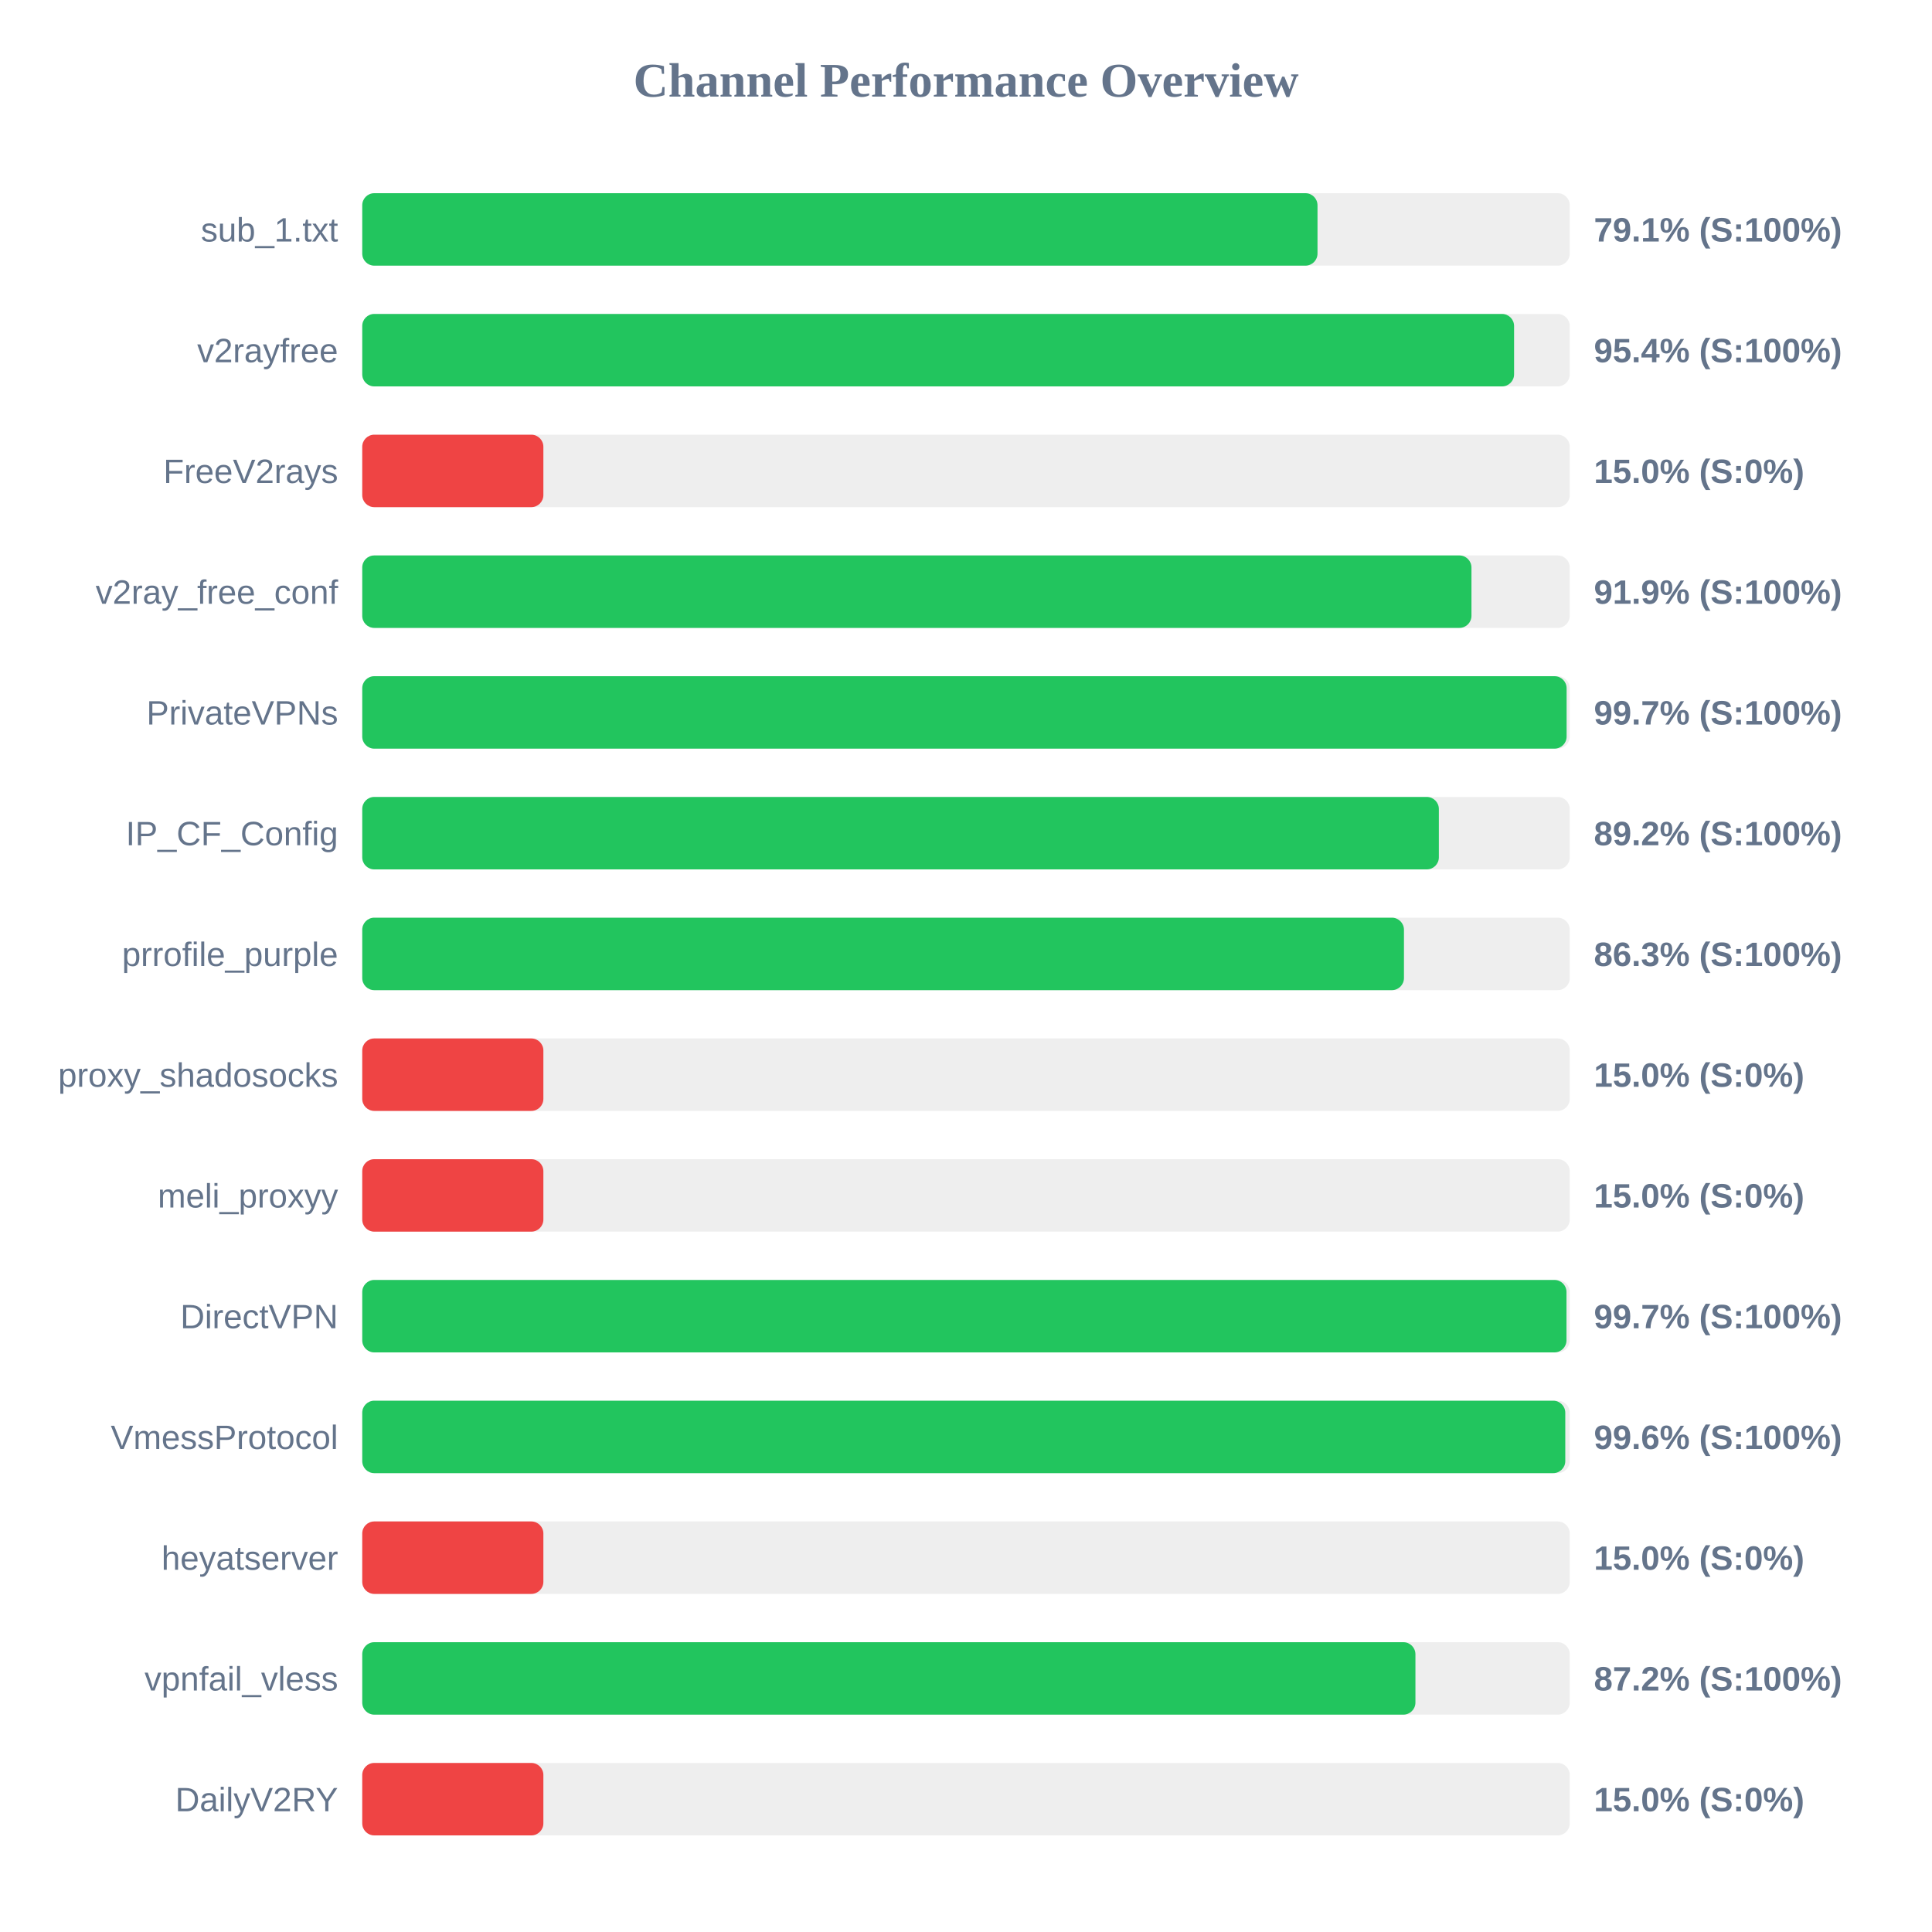
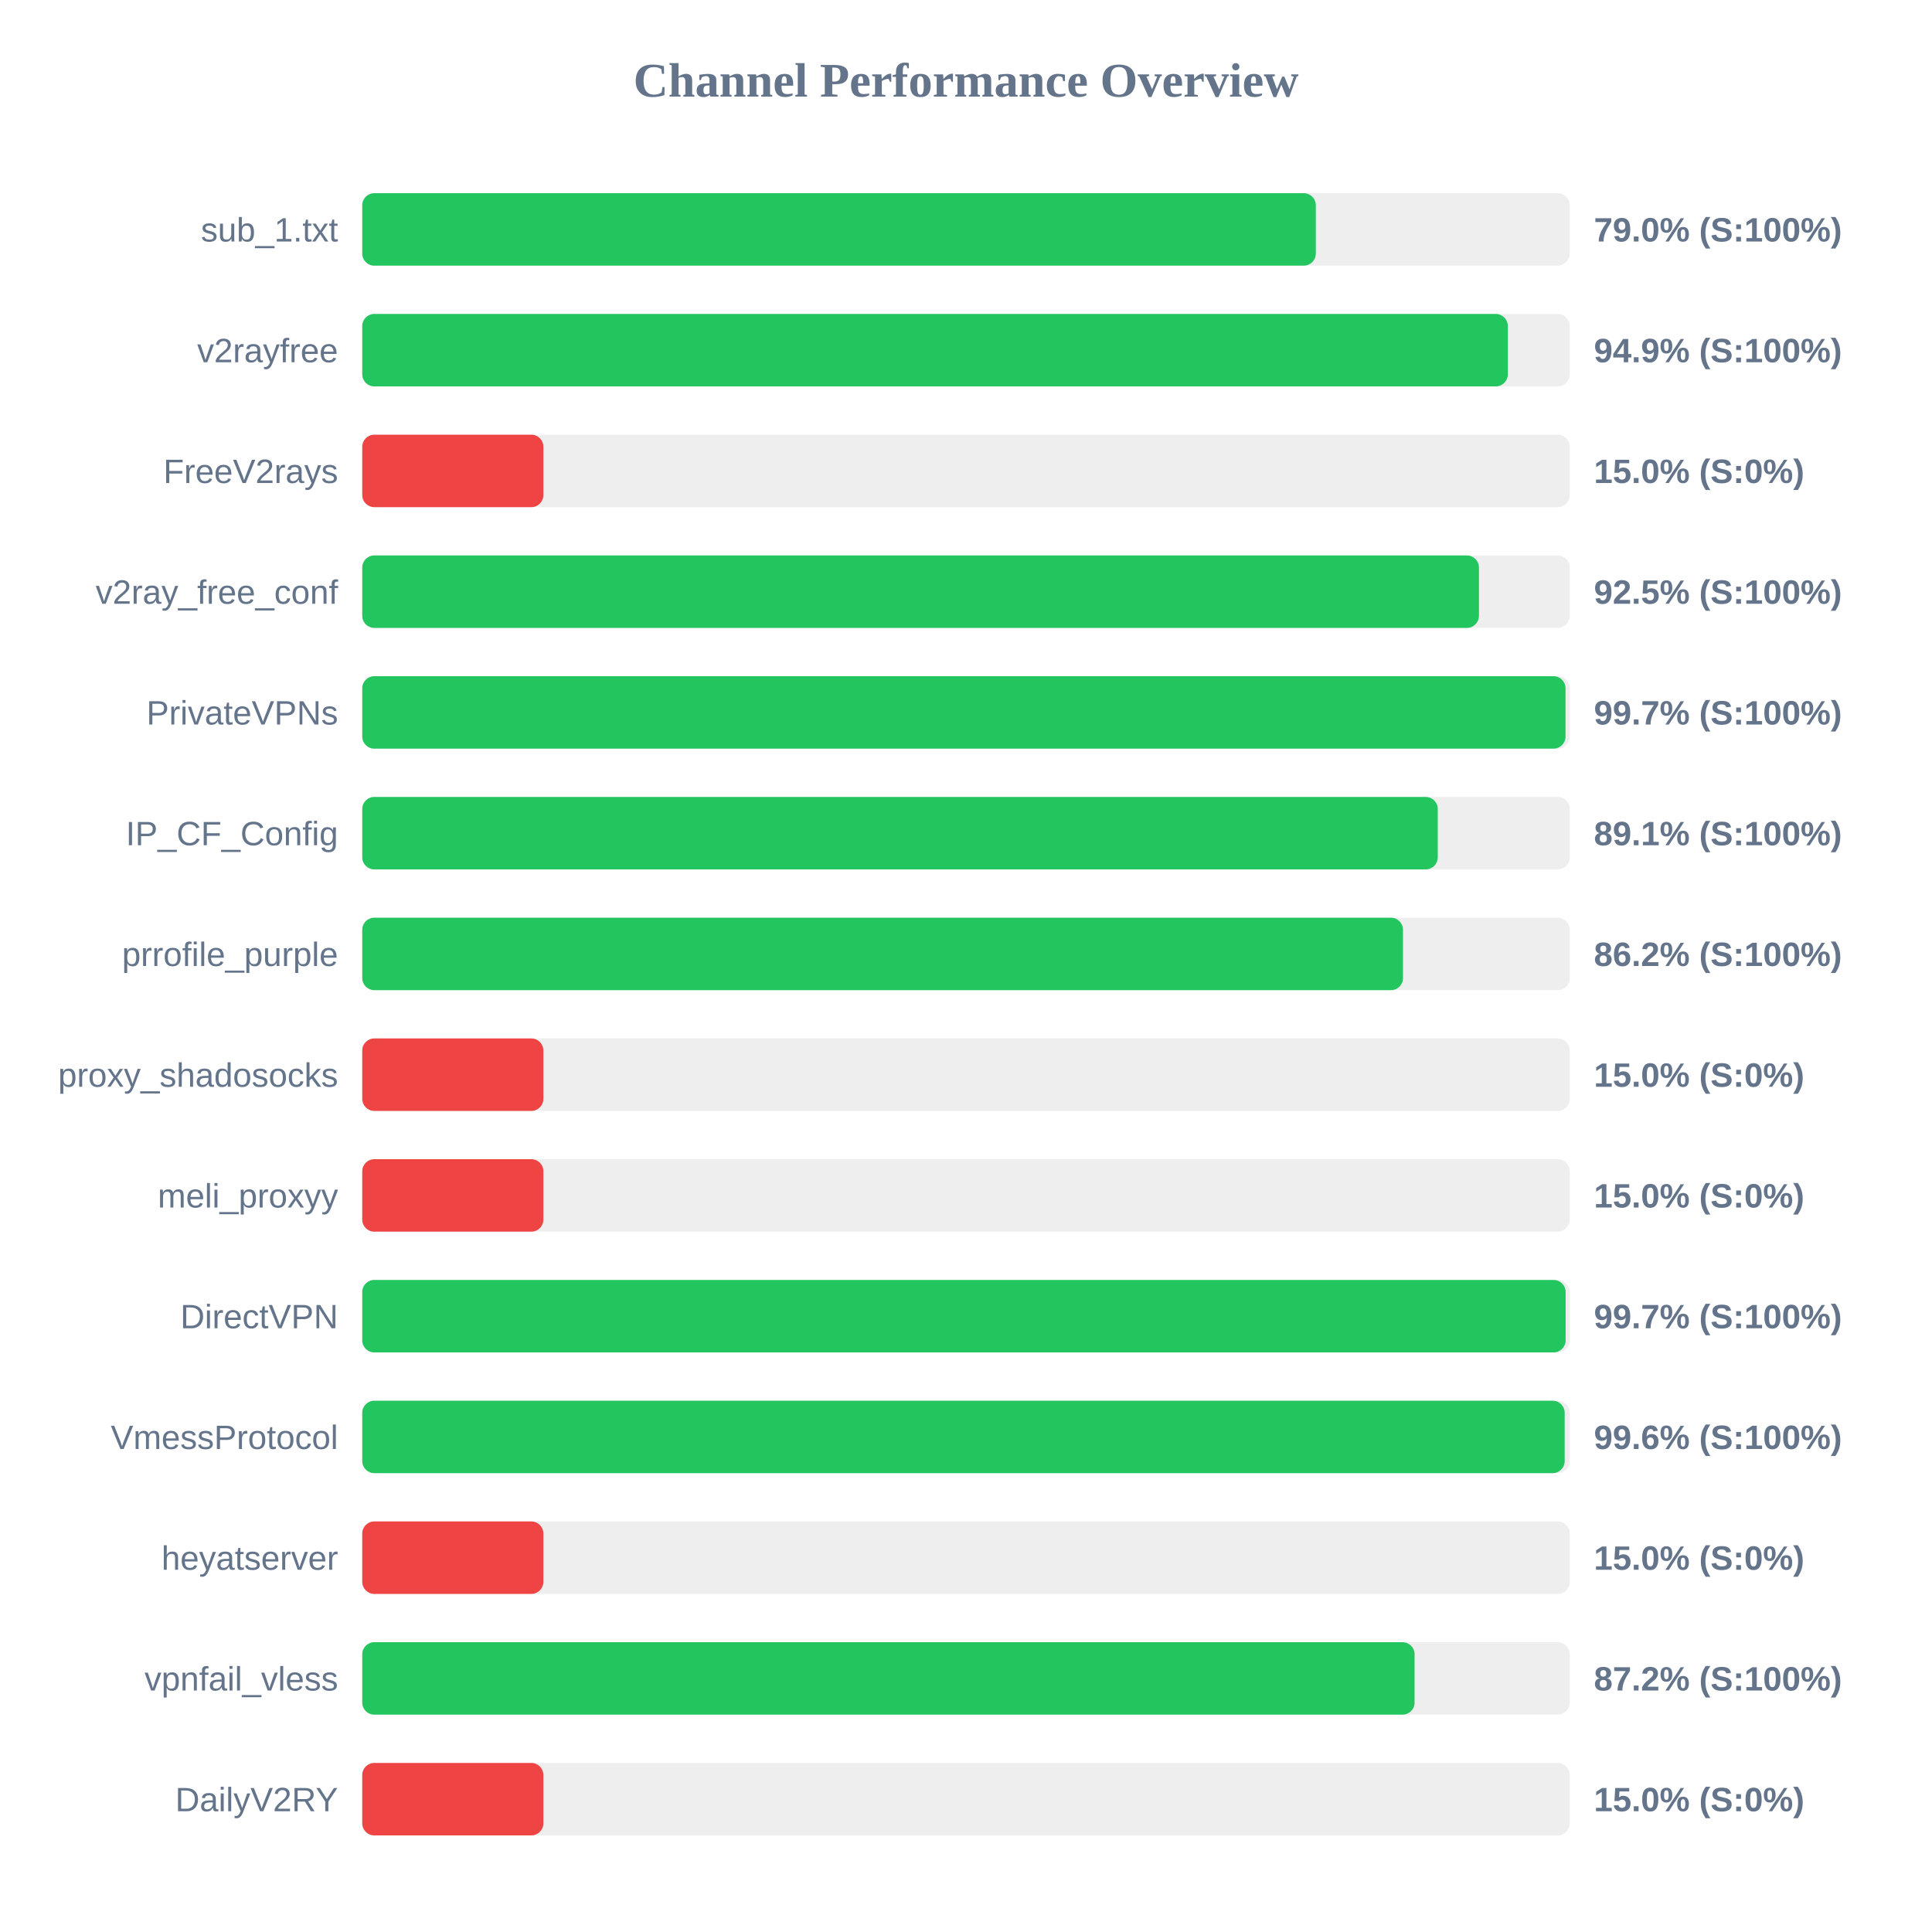
<svg xmlns="http://www.w3.org/2000/svg" width="800" height="800" version="1.1">
  <style>
        .row { font: 14px Arial; fill: #64748b; }
        .score { font: bold 14px Arial; fill: #64748b; }
    </style>
  <text x="400" y="40" text-anchor="middle" font-size="20px" font-weight="bold" fill="#64748b">Channel Performance Overview</text>
  <rect x="150" y="80" width="500" height="30" fill="#eee" rx="5" />
-   <rect x="150" y="80" width="395.55" height="30" fill="#22c55e" rx="5" />
+   <rect x="150" y="80" width="394.85" height="30" fill="#22c55e" rx="5" />
  <text x="140" y="100" text-anchor="end" class="row">sub_1.txt</text>
-   <text x="660" y="100" text-anchor="start" class="score">79.1% (S:100%)</text>
+   <text x="660" y="100" text-anchor="start" class="score">79.0% (S:100%)</text>
  <rect x="150" y="130" width="500" height="30" fill="#eee" rx="5" />
-   <rect x="150" y="130" width="476.95" height="30" fill="#22c55e" rx="5" />
+   <rect x="150" y="130" width="474.35" height="30" fill="#22c55e" rx="5" />
  <text x="140" y="150" text-anchor="end" class="row">v2rayfree</text>
-   <text x="660" y="150" text-anchor="start" class="score">95.4% (S:100%)</text>
+   <text x="660" y="150" text-anchor="start" class="score">94.9% (S:100%)</text>
  <rect x="150" y="180" width="500" height="30" fill="#eee" rx="5" />
  <rect x="150" y="180" width="75.0" height="30" fill="#ef4444" rx="5" />
  <text x="140" y="200" text-anchor="end" class="row">FreeV2rays</text>
  <text x="660" y="200" text-anchor="start" class="score">15.0% (S:0%)</text>
  <rect x="150" y="230" width="500" height="30" fill="#eee" rx="5" />
-   <rect x="150" y="230" width="459.3" height="30" fill="#22c55e" rx="5" />
+   <rect x="150" y="230" width="462.4" height="30" fill="#22c55e" rx="5" />
  <text x="140" y="250" text-anchor="end" class="row">v2ray_free_conf</text>
-   <text x="660" y="250" text-anchor="start" class="score">91.9% (S:100%)</text>
+   <text x="660" y="250" text-anchor="start" class="score">92.5% (S:100%)</text>
  <rect x="150" y="280" width="500" height="30" fill="#eee" rx="5" />
-   <rect x="150" y="280" width="498.7" height="30" fill="#22c55e" rx="5" />
+   <rect x="150" y="280" width="498.25" height="30" fill="#22c55e" rx="5" />
  <text x="140" y="300" text-anchor="end" class="row">PrivateVPNs</text>
  <text x="660" y="300" text-anchor="start" class="score">99.7% (S:100%)</text>
  <rect x="150" y="330" width="500" height="30" fill="#eee" rx="5" />
-   <rect x="150" y="330" width="445.8" height="30" fill="#22c55e" rx="5" />
+   <rect x="150" y="330" width="445.35" height="30" fill="#22c55e" rx="5" />
  <text x="140" y="350" text-anchor="end" class="row">IP_CF_Config</text>
-   <text x="660" y="350" text-anchor="start" class="score">89.2% (S:100%)</text>
+   <text x="660" y="350" text-anchor="start" class="score">89.1% (S:100%)</text>
  <rect x="150" y="380" width="500" height="30" fill="#eee" rx="5" />
-   <rect x="150" y="380" width="431.35" height="30" fill="#22c55e" rx="5" />
+   <rect x="150" y="380" width="430.95" height="30" fill="#22c55e" rx="5" />
  <text x="140" y="400" text-anchor="end" class="row">prrofile_purple</text>
-   <text x="660" y="400" text-anchor="start" class="score">86.3% (S:100%)</text>
+   <text x="660" y="400" text-anchor="start" class="score">86.2% (S:100%)</text>
  <rect x="150" y="430" width="500" height="30" fill="#eee" rx="5" />
  <rect x="150" y="430" width="75.0" height="30" fill="#ef4444" rx="5" />
  <text x="140" y="450" text-anchor="end" class="row">proxy_shadosocks</text>
  <text x="660" y="450" text-anchor="start" class="score">15.0% (S:0%)</text>
  <rect x="150" y="480" width="500" height="30" fill="#eee" rx="5" />
  <rect x="150" y="480" width="75.0" height="30" fill="#ef4444" rx="5" />
  <text x="140" y="500" text-anchor="end" class="row">meli_proxyy</text>
  <text x="660" y="500" text-anchor="start" class="score">15.0% (S:0%)</text>
  <rect x="150" y="530" width="500" height="30" fill="#eee" rx="5" />
-   <rect x="150" y="530" width="498.65" height="30" fill="#22c55e" rx="5" />
+   <rect x="150" y="530" width="498.3" height="30" fill="#22c55e" rx="5" />
  <text x="140" y="550" text-anchor="end" class="row">DirectVPN</text>
  <text x="660" y="550" text-anchor="start" class="score">99.7% (S:100%)</text>
  <rect x="150" y="580" width="500" height="30" fill="#eee" rx="5" />
-   <rect x="150" y="580" width="498.15" height="30" fill="#22c55e" rx="5" />
+   <rect x="150" y="580" width="497.9" height="30" fill="#22c55e" rx="5" />
  <text x="140" y="600" text-anchor="end" class="row">VmessProtocol</text>
  <text x="660" y="600" text-anchor="start" class="score">99.6% (S:100%)</text>
  <rect x="150" y="630" width="500" height="30" fill="#eee" rx="5" />
  <rect x="150" y="630" width="75.0" height="30" fill="#ef4444" rx="5" />
  <text x="140" y="650" text-anchor="end" class="row">heyatserver</text>
  <text x="660" y="650" text-anchor="start" class="score">15.0% (S:0%)</text>
  <rect x="150" y="680" width="500" height="30" fill="#eee" rx="5" />
-   <rect x="150" y="680" width="436.1" height="30" fill="#22c55e" rx="5" />
+   <rect x="150" y="680" width="435.75" height="30" fill="#22c55e" rx="5" />
  <text x="140" y="700" text-anchor="end" class="row">vpnfail_vless</text>
  <text x="660" y="700" text-anchor="start" class="score">87.2% (S:100%)</text>
  <rect x="150" y="730" width="500" height="30" fill="#eee" rx="5" />
  <rect x="150" y="730" width="75.0" height="30" fill="#ef4444" rx="5" />
  <text x="140" y="750" text-anchor="end" class="row">DailyV2RY</text>
  <text x="660" y="750" text-anchor="start" class="score">15.0% (S:0%)</text>
</svg>
